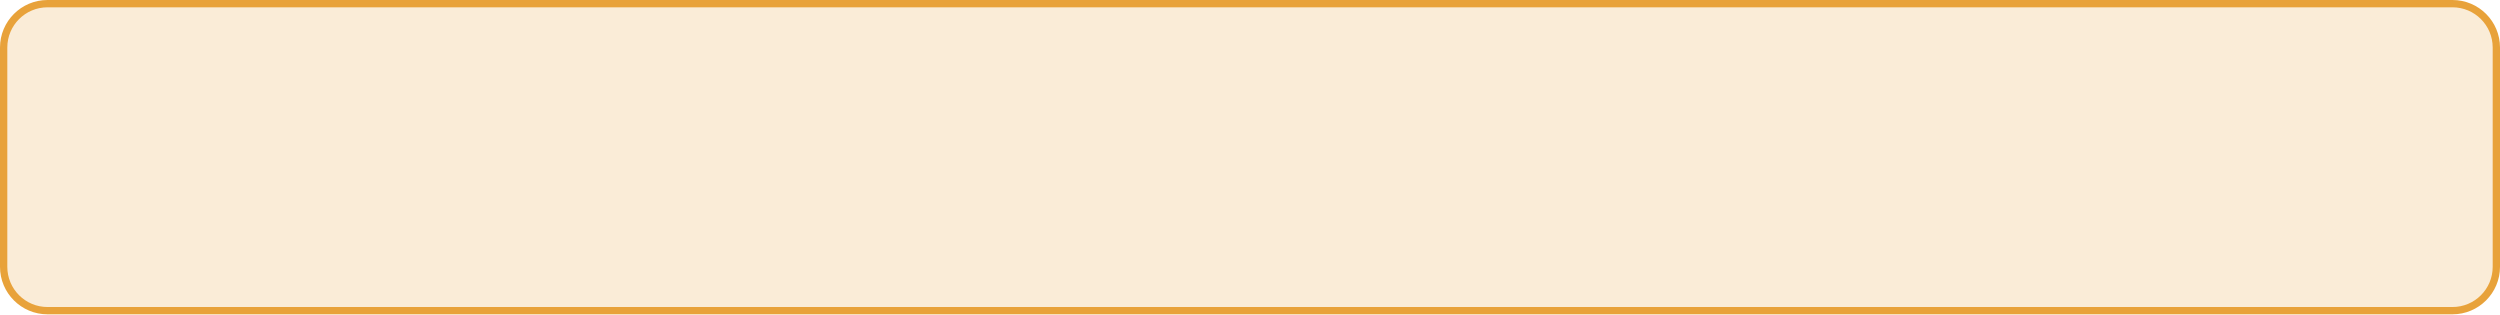
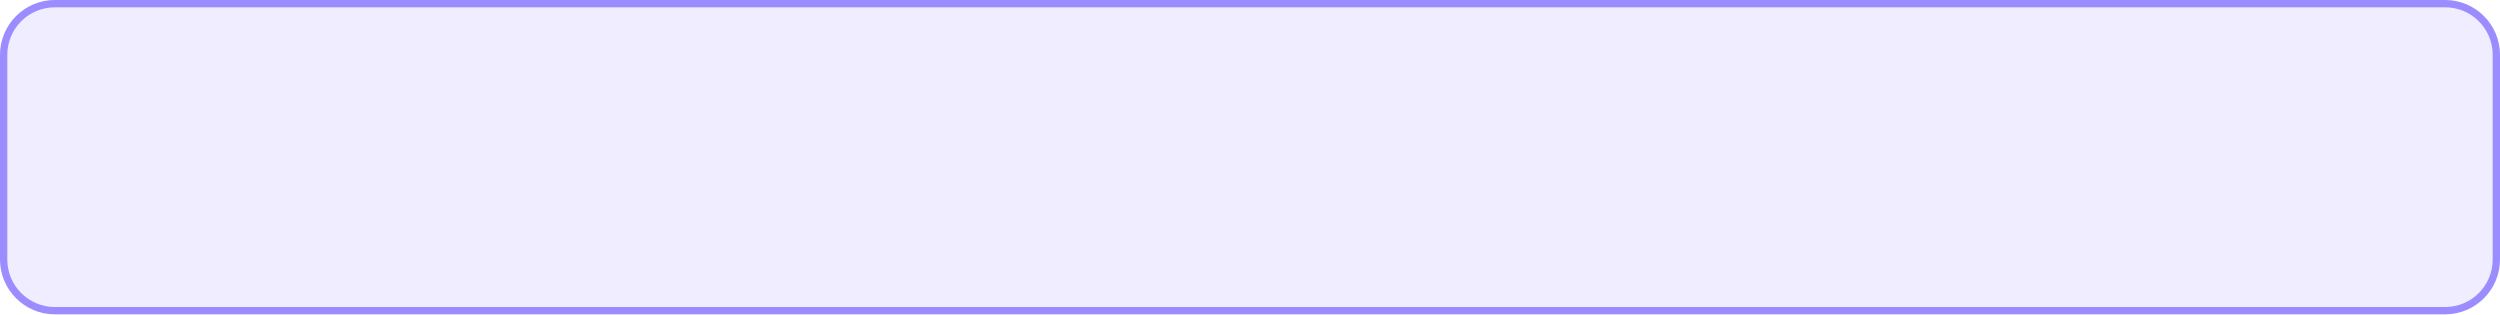
<svg xmlns="http://www.w3.org/2000/svg" width="684" height="86">
-   <rect x="1" y="1" width="682" height="84" rx="12" fill="rgba(232,162,58,0.20)" stroke="#e8a23a" stroke-width="2" />
+   <rect x="1" y="1" width="682" height="84" rx="14" fill="rgba(155,140,255,0.16)" stroke="#9b8cff" stroke-width="2" />
</svg>
